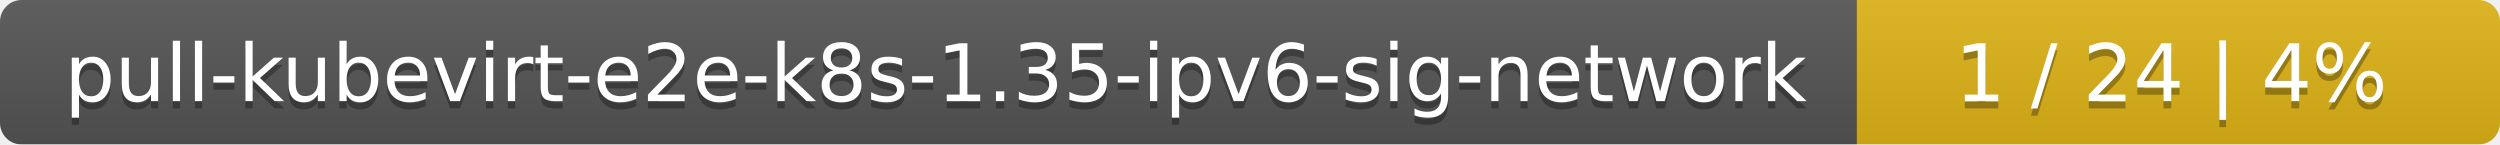
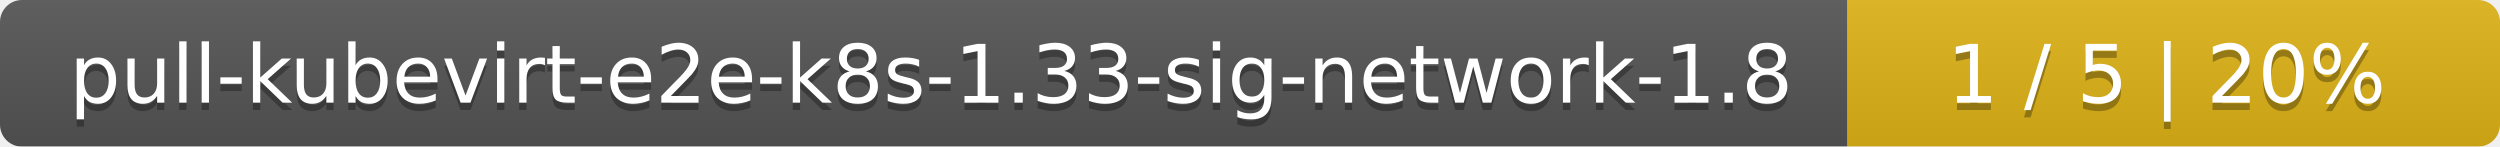
- <svg xmlns="http://www.w3.org/2000/svg" width="346" height="20">
+ <svg xmlns="http://www.w3.org/2000/svg" width="341" height="20">
  <linearGradient id="smooth" x2="0" y2="100%">
    <stop offset="0" stop-color="#bbb" stop-opacity=".1" />
    <stop offset="1" stop-opacity=".1" />
  </linearGradient>
  <mask id="round">
-     <rect width="346" height="20" rx="3" fill="#fff" />
+     <rect width="341" height="20" rx="3" fill="#fff" />
  </mask>
  <g mask="url(#round)">
-     <rect width="257" height="20" fill="#555" />
-     <rect x="257" width="89" height="20" fill="#dfb317" />
-     <rect width="346" height="20" fill="url(#smooth)" />
+     <rect width="252" height="20" fill="#555" />
+     <rect x="252" width="89" height="20" fill="#dfb317" />
+     <rect width="341" height="20" fill="url(#smooth)" />
  </g>
  <g fill="#fff" text-anchor="middle" font-family="DejaVu Sans,Verdana,Geneva,sans-serif" font-size="11">
-     <text x="129.5" y="15" fill="#010101" fill-opacity=".3">pull-kubevirt-e2e-k8s-1.35-ipv6-sig-network</text>
-     <text x="129.5" y="14">pull-kubevirt-e2e-k8s-1.35-ipv6-sig-network</text>
-     <text x="300.5" y="15" fill="#010101" fill-opacity=".3">1 / 24    |    4%</text>
-     <text x="300.5" y="14">1 / 24    |    4%</text>
+     <text x="127" y="15" fill="#010101" fill-opacity=".3">pull-kubevirt-e2e-k8s-1.33-sig-network-1.8</text>
+     <text x="127" y="14">pull-kubevirt-e2e-k8s-1.33-sig-network-1.8</text>
+     <text x="295.5" y="15" fill="#010101" fill-opacity=".3">1 / 5    |    20%</text>
+     <text x="295.5" y="14">1 / 5    |    20%</text>
  </g>
</svg>
